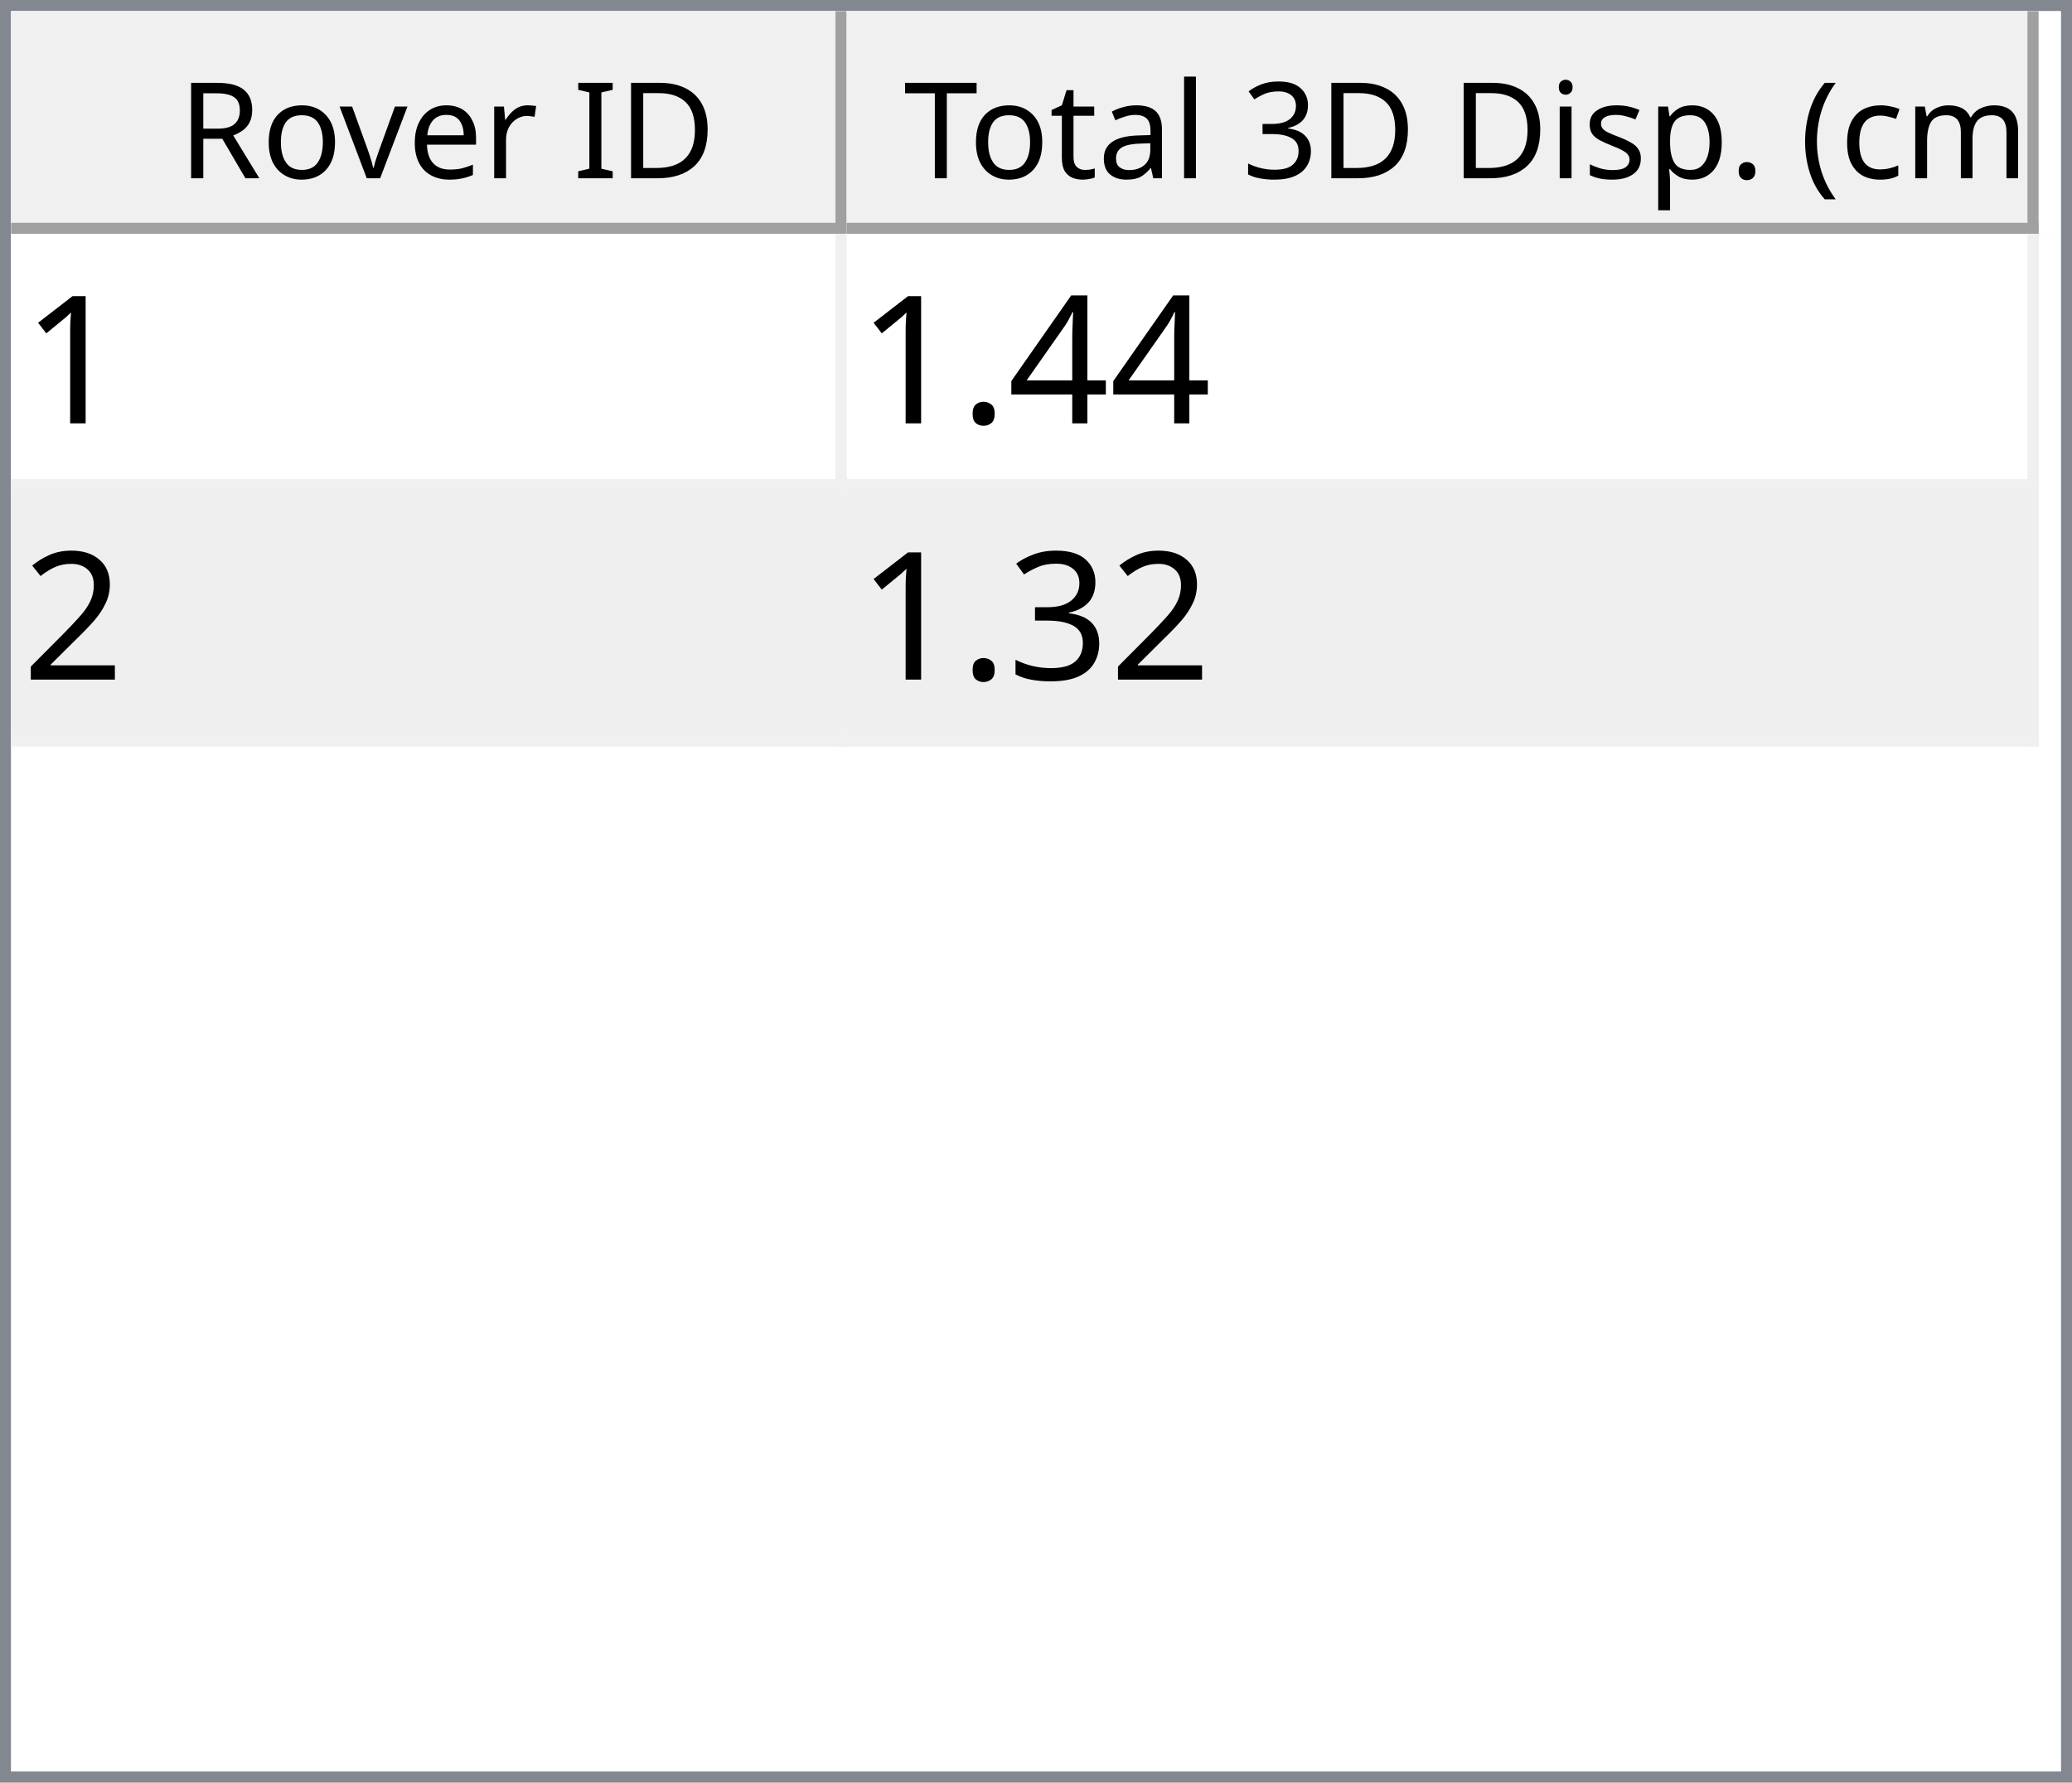
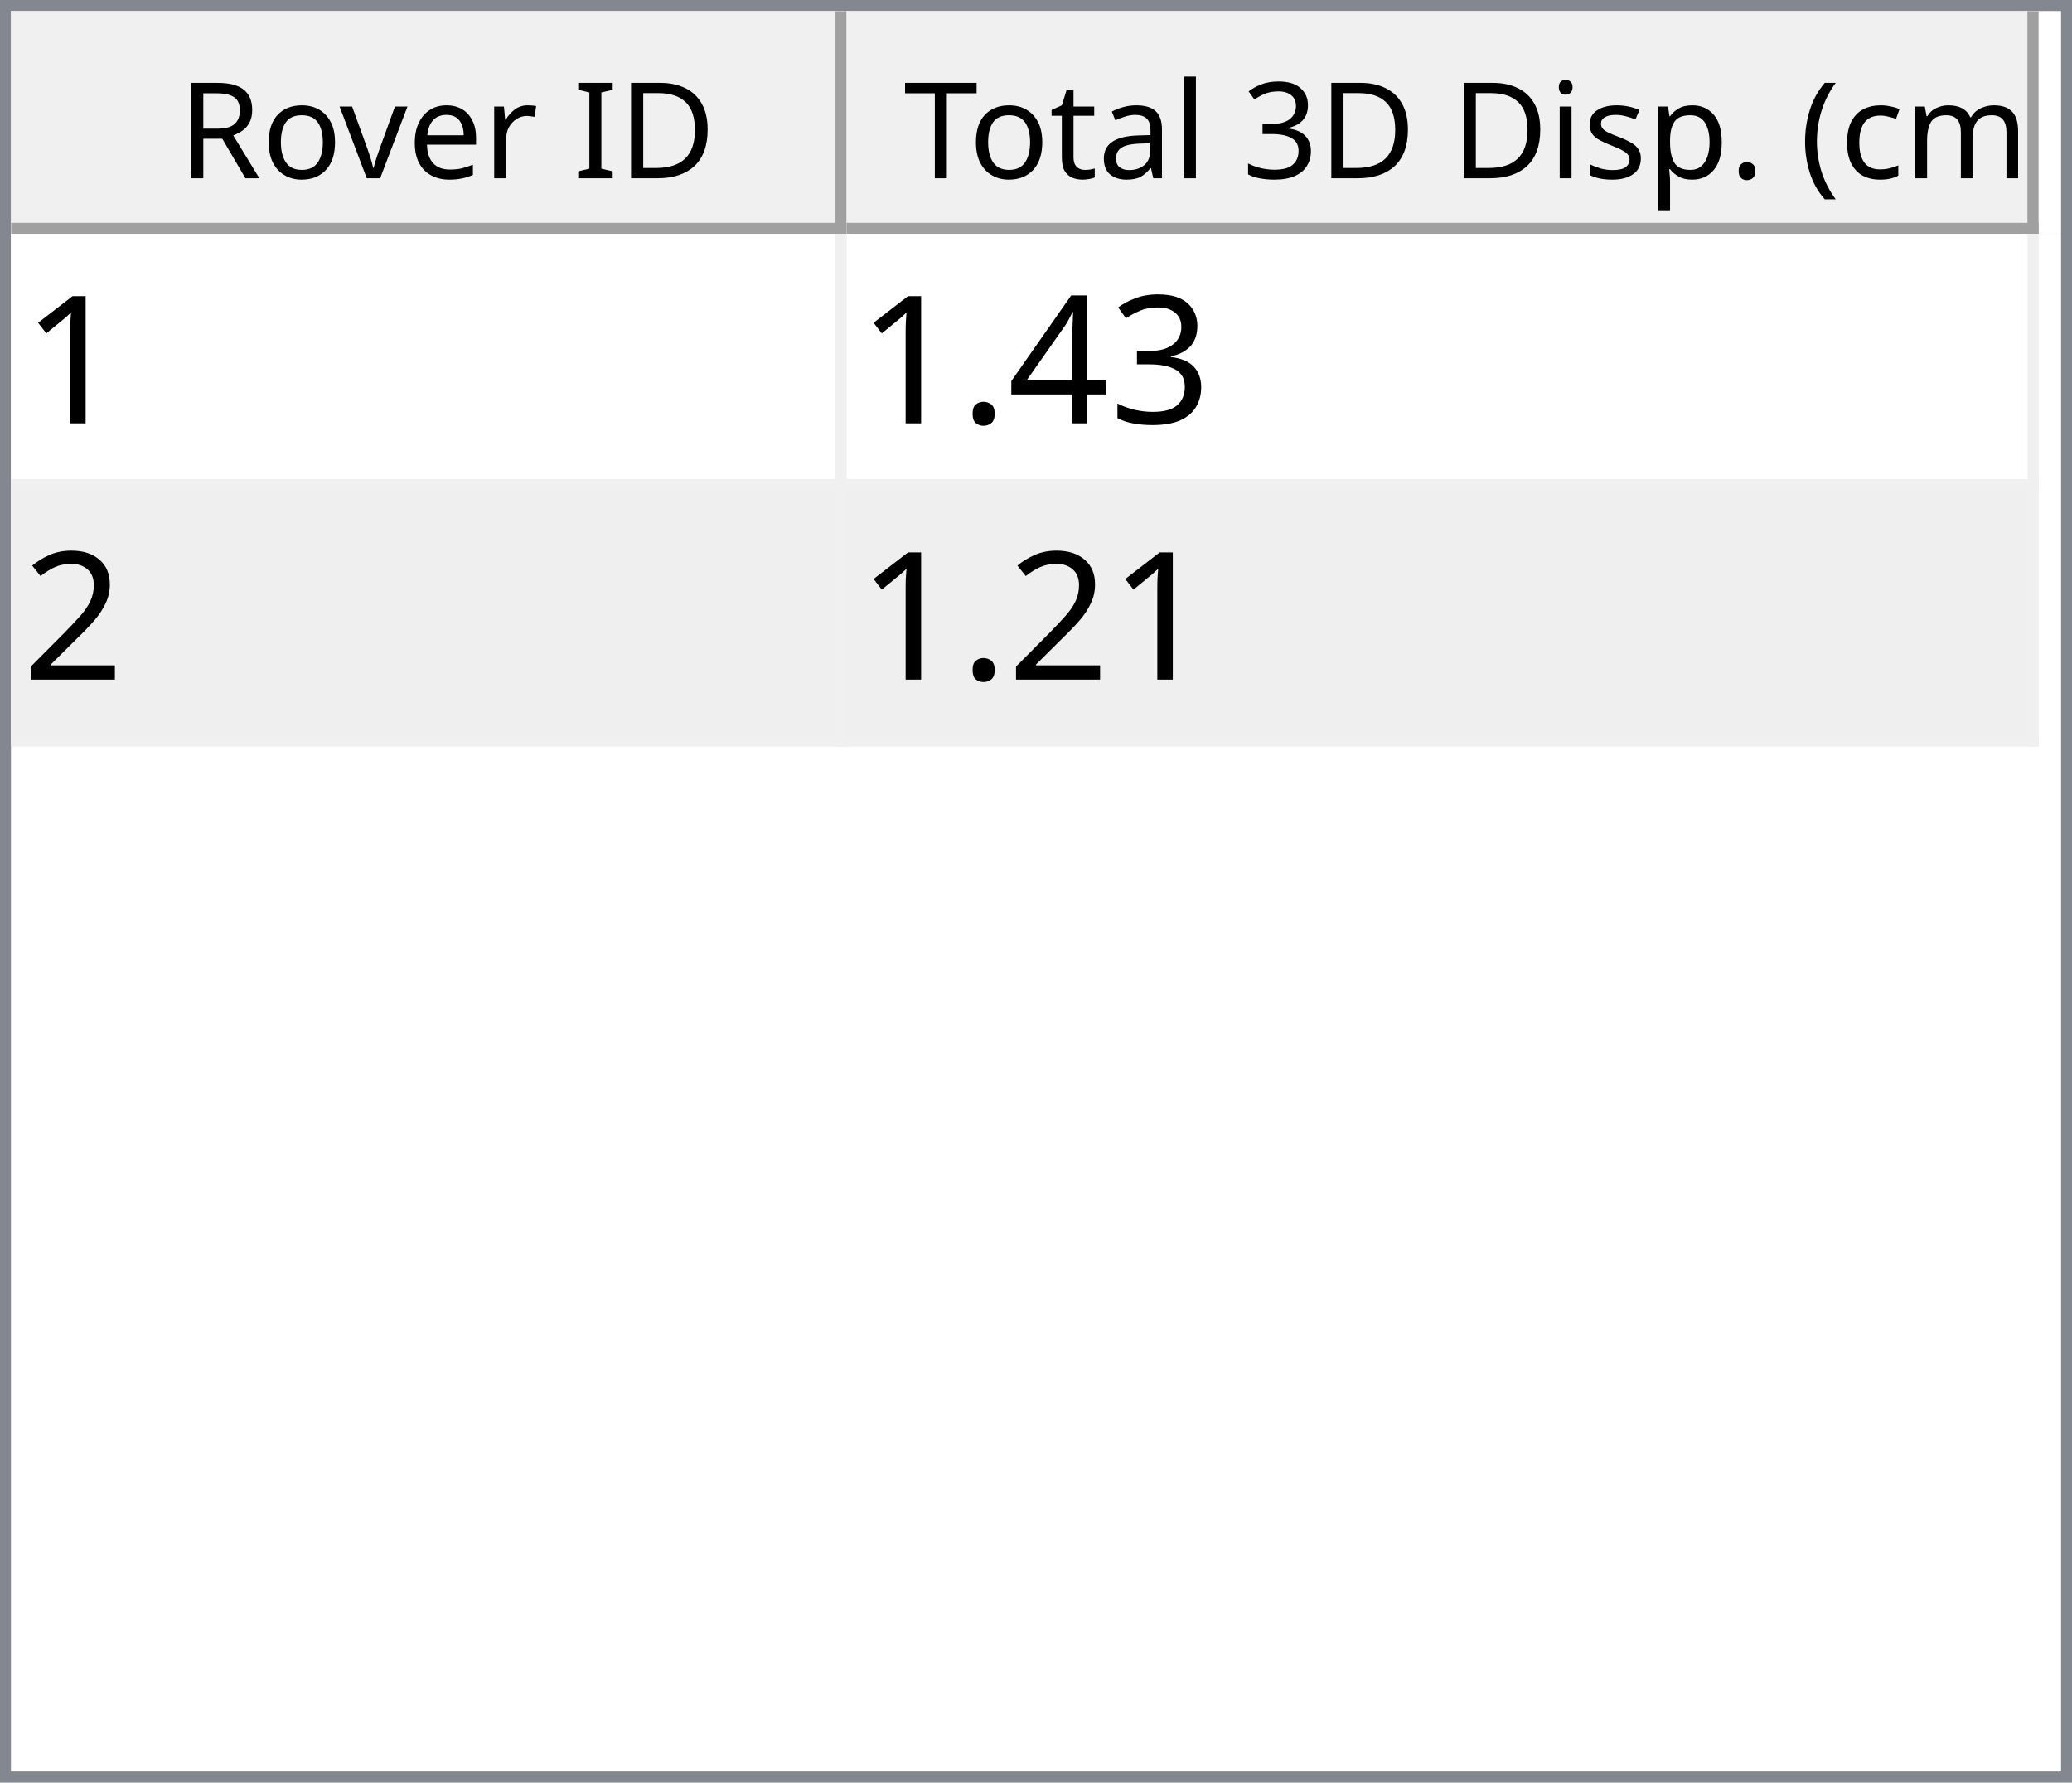
<svg xmlns="http://www.w3.org/2000/svg" style="fill-opacity:1; color-rendering:auto; color-interpolation:auto; text-rendering:auto; stroke:black; stroke-linecap:square; stroke-miterlimit:10; shape-rendering:auto; stroke-opacity:1; fill:black; stroke-dasharray:none; font-weight:normal; stroke-width:1; font-family:'Dialog'; font-style:normal; stroke-linejoin:miter; font-size:12px; stroke-dashoffset:0; image-rendering:auto;" width="186" height="160">
  <defs id="genericDefs" />
  <g>
    <defs id="defs1">
      <clipPath clipPathUnits="userSpaceOnUse" id="clipPath1">
        <path d="M0 0 L186 0 L186 160 L0 160 L0 0 Z" />
      </clipPath>
      <clipPath clipPathUnits="userSpaceOnUse" id="clipPath2">
        <path d="M0 0 L0 160 L186 160 L186 0 Z" />
      </clipPath>
      <clipPath clipPathUnits="userSpaceOnUse" id="clipPath3">
        <path d="M0 0 L0 20 L184 20 L184 0 Z" />
      </clipPath>
      <clipPath clipPathUnits="userSpaceOnUse" id="clipPath4">
        <path d="M0 0 L0 20 L75 20 L75 0 Z" />
      </clipPath>
      <clipPath clipPathUnits="userSpaceOnUse" id="clipPath5">
        <path d="M1 1 L1 19 L74 19 L74 1 Z" />
      </clipPath>
      <clipPath clipPathUnits="userSpaceOnUse" id="clipPath6">
        <path d="M0 0 L0 18 L73 18 L73 0 Z" />
      </clipPath>
      <clipPath clipPathUnits="userSpaceOnUse" id="clipPath7">
        <path d="M-0.5 -0.5 L-0.5 19.5 L74.5 19.5 L74.5 -0.5 Z" />
      </clipPath>
      <clipPath clipPathUnits="userSpaceOnUse" id="clipPath8">
        <path d="M0 0 L0 20 L107 20 L107 0 Z" />
      </clipPath>
      <clipPath clipPathUnits="userSpaceOnUse" id="clipPath9">
        <path d="M1 1 L1 19 L106 19 L106 1 Z" />
      </clipPath>
      <clipPath clipPathUnits="userSpaceOnUse" id="clipPath10">
        <path d="M0 0 L0 18 L105 18 L105 0 Z" />
      </clipPath>
      <clipPath clipPathUnits="userSpaceOnUse" id="clipPath11">
        <path d="M-0.5 -0.5 L-0.5 19.5 L106.5 19.5 L106.5 -0.5 Z" />
      </clipPath>
      <clipPath clipPathUnits="userSpaceOnUse" id="clipPath12">
        <path d="M0 0 L0 138 L184 138 L184 0 Z" />
      </clipPath>
      <clipPath clipPathUnits="userSpaceOnUse" id="clipPath13">
        <path d="M0 0 L0 46 L182 46 L182 0 Z" />
      </clipPath>
      <clipPath clipPathUnits="userSpaceOnUse" id="clipPath14">
        <path d="M-0.5 -0.5 L-0.5 45.5 L181.5 45.5 L181.5 -0.5 Z" />
      </clipPath>
      <clipPath clipPathUnits="userSpaceOnUse" id="clipPath15">
        <path d="M0 0 L0 22 L74 22 L74 0 Z" />
      </clipPath>
      <clipPath clipPathUnits="userSpaceOnUse" id="clipPath16">
        <path d="M0 0 L0 22 L106 22 L106 0 Z" />
      </clipPath>
      <font horiz-adv-x="64.551" id="font1">
        <font-face ascent="107.91" descent="25.098" units-per-em="100" style="font-style:normal; font-family:Segoe UI; font-weight:normal;" />
        <missing-glyph horiz-adv-x="64.551" d="M8.109 0 L8.109 68.266 L56.453 68.266 L56.453 0 L8.109 0 ZM15.328 7.234 L49.219 7.234 L49.219 61.031 L15.328 61.031 L15.328 7.234 Z" />
        <glyph unicode="D" horiz-adv-x="70.117" d="M9.188 0 L9.188 70.016 L28.516 70.016 Q65.531 70.016 65.531 35.891 Q65.531 19.672 55.25 9.836 Q44.969 0 27.734 0 L9.188 0 ZM17.391 62.594 L17.391 7.422 L27.828 7.422 Q41.609 7.422 49.273 14.797 Q56.938 22.172 56.938 35.688 Q56.938 62.594 28.328 62.594 L17.391 62.594 Z" />
        <glyph unicode="I" horiz-adv-x="26.611" d="M17.391 0 L9.188 0 L9.188 70.016 L17.391 70.016 L17.391 0 Z" />
        <glyph unicode=" " horiz-adv-x="27.393" d="" />
        <glyph unicode="r" horiz-adv-x="34.766" d="M34.188 41.891 Q32.078 43.5 28.125 43.5 Q23 43.5 19.555 38.672 Q16.109 33.844 16.109 25.484 L16.109 0 L8.109 0 L8.109 50 L16.109 50 L16.109 39.703 L16.312 39.703 Q18.016 44.969 21.531 47.922 Q25.047 50.875 29.391 50.875 Q32.516 50.875 34.188 50.203 L34.188 41.891 Z" />
        <glyph unicode="e" horiz-adv-x="52.295" d="M48.297 23 L12.984 23 Q13.188 14.656 17.484 10.109 Q21.781 5.562 29.297 5.562 Q37.75 5.562 44.828 11.141 L44.828 3.609 Q38.234 -1.172 27.391 -1.172 Q16.797 -1.172 10.742 5.641 Q4.688 12.453 4.688 24.812 Q4.688 36.469 11.305 43.82 Q17.922 51.172 27.734 51.172 Q37.547 51.172 42.922 44.828 Q48.297 38.484 48.297 27.203 L48.297 23 ZM40.094 29.781 Q40.047 36.719 36.75 40.578 Q33.453 44.438 27.594 44.438 Q21.922 44.438 17.969 40.383 Q14.016 36.328 13.094 29.781 L40.094 29.781 Z" />
        <glyph unicode="v" horiz-adv-x="47.9" d="M47.406 50 L27.484 0 L19.625 0 L0.688 50 L9.469 50 L22.172 13.672 Q23.578 9.672 23.922 6.688 L24.125 6.688 Q24.609 10.453 25.688 13.484 L38.969 50 L47.406 50 Z" />
        <glyph unicode="o" horiz-adv-x="58.594" d="M29 -1.172 Q17.922 -1.172 11.305 5.836 Q4.688 12.844 4.688 24.422 Q4.688 37.016 11.57 44.094 Q18.453 51.172 30.172 51.172 Q41.359 51.172 47.633 44.289 Q53.906 37.406 53.906 25.203 Q53.906 13.234 47.141 6.031 Q40.375 -1.172 29 -1.172 ZM29.594 44.438 Q21.875 44.438 17.383 39.188 Q12.891 33.938 12.891 24.703 Q12.891 15.828 17.43 10.695 Q21.969 5.562 29.594 5.562 Q37.359 5.562 41.531 10.594 Q45.703 15.625 45.703 24.906 Q45.703 34.281 41.531 39.359 Q37.359 44.438 29.594 44.438 Z" />
        <glyph unicode="R" horiz-adv-x="59.814" d="M59.375 0 L49.609 0 L37.891 19.625 Q36.281 22.359 34.766 24.289 Q33.25 26.219 31.664 27.438 Q30.078 28.656 28.25 29.219 Q26.422 29.781 24.125 29.781 L17.391 29.781 L17.391 0 L9.188 0 L9.188 70.016 L30.078 70.016 Q34.672 70.016 38.555 68.867 Q42.438 67.719 45.289 65.375 Q48.141 63.031 49.758 59.547 Q51.375 56.062 51.375 51.375 Q51.375 47.703 50.273 44.656 Q49.172 41.609 47.148 39.211 Q45.125 36.812 42.266 35.133 Q39.406 33.453 35.844 32.516 L35.844 32.328 Q37.594 31.547 38.891 30.547 Q40.188 29.547 41.359 28.18 Q42.531 26.812 43.68 25.078 Q44.828 23.344 46.234 21.047 L59.375 0 ZM17.391 62.594 L17.391 37.203 L28.516 37.203 Q31.594 37.203 34.203 38.133 Q36.812 39.062 38.719 40.797 Q40.625 42.531 41.703 45.047 Q42.781 47.562 42.781 50.688 Q42.781 56.297 39.141 59.445 Q35.5 62.594 28.609 62.594 L17.391 62.594 Z" />
        <glyph unicode=")" horiz-adv-x="30.176" d="M8.297 -15.922 L1.172 -15.922 Q16.406 2.344 16.406 26.812 Q16.406 51.469 1.078 70.016 L8.297 70.016 Q23.531 52.156 23.531 26.703 Q23.531 1.375 8.297 -15.922 Z" />
        <glyph unicode="m" horiz-adv-x="86.133" d="M79.109 0 L71.094 0 L71.094 28.719 Q71.094 37.016 68.531 40.727 Q65.969 44.438 59.906 44.438 Q54.781 44.438 51.195 39.75 Q47.609 35.062 47.609 28.516 L47.609 0 L39.594 0 L39.594 29.688 Q39.594 44.438 28.219 44.438 Q22.953 44.438 19.531 40.016 Q16.109 35.594 16.109 28.516 L16.109 0 L8.109 0 L8.109 50 L16.109 50 L16.109 42.094 L16.312 42.094 Q21.625 51.172 31.844 51.172 Q36.969 51.172 40.773 48.312 Q44.578 45.453 46 40.828 Q51.562 51.172 62.594 51.172 Q79.109 51.172 79.109 30.812 L79.109 0 Z" />
        <glyph unicode="c" horiz-adv-x="46.191" d="M42.188 2.297 Q36.422 -1.172 28.516 -1.172 Q17.828 -1.172 11.258 5.789 Q4.688 12.75 4.688 23.828 Q4.688 36.188 11.766 43.68 Q18.844 51.172 30.672 51.172 Q37.25 51.172 42.281 48.734 L42.281 40.531 Q36.719 44.438 30.375 44.438 Q22.703 44.438 17.797 38.945 Q12.891 33.453 12.891 24.516 Q12.891 15.719 17.508 10.641 Q22.125 5.562 29.891 5.562 Q36.422 5.562 42.188 9.906 L42.188 2.297 Z" />
        <glyph unicode="(" horiz-adv-x="30.176" d="M29.109 -15.922 L21.969 -15.922 Q6.844 1.375 6.844 26.703 Q6.844 52.156 21.969 70.016 L29.203 70.016 Q13.875 51.469 13.875 26.812 Q13.875 2.344 29.109 -15.922 Z" />
        <glyph unicode="." horiz-adv-x="21.68" d="M10.891 -1.078 Q8.641 -1.078 7.055 0.539 Q5.469 2.156 5.469 4.391 Q5.469 6.641 7.055 8.273 Q8.641 9.906 10.891 9.906 Q13.188 9.906 14.797 8.273 Q16.406 6.641 16.406 4.391 Q16.406 2.156 14.797 0.539 Q13.188 -1.078 10.891 -1.078 Z" />
        <glyph unicode="p" horiz-adv-x="58.789" d="M16.312 7.234 L16.109 7.234 L16.109 -23 L8.109 -23 L8.109 50 L16.109 50 L16.109 41.219 L16.312 41.219 Q22.219 51.172 33.594 51.172 Q43.266 51.172 48.688 44.461 Q54.109 37.75 54.109 26.469 Q54.109 13.922 48 6.375 Q41.891 -1.172 31.297 -1.172 Q21.578 -1.172 16.312 7.234 ZM16.109 27.391 L16.109 20.406 Q16.109 14.203 20.141 9.883 Q24.172 5.562 30.375 5.562 Q37.641 5.562 41.773 11.133 Q45.906 16.703 45.906 26.609 Q45.906 34.969 42.047 39.703 Q38.188 44.438 31.594 44.438 Q24.609 44.438 20.359 39.578 Q16.109 34.719 16.109 27.391 Z" />
        <glyph unicode="s" horiz-adv-x="42.432" d="M5.078 1.812 L5.078 10.406 Q11.625 5.562 19.484 5.562 Q30.031 5.562 30.031 12.594 Q30.031 14.594 29.125 15.992 Q28.219 17.391 26.68 18.461 Q25.141 19.531 23.07 20.383 Q21 21.234 18.609 22.172 Q15.281 23.484 12.766 24.828 Q10.25 26.172 8.57 27.859 Q6.891 29.547 6.031 31.695 Q5.172 33.844 5.172 36.719 Q5.172 40.234 6.789 42.945 Q8.406 45.656 11.086 47.484 Q13.766 49.312 17.211 50.242 Q20.656 51.172 24.312 51.172 Q30.812 51.172 35.938 48.922 L35.938 40.828 Q30.422 44.438 23.25 44.438 Q21 44.438 19.195 43.922 Q17.391 43.406 16.094 42.477 Q14.797 41.547 14.086 40.258 Q13.375 38.969 13.375 37.406 Q13.375 35.453 14.086 34.133 Q14.797 32.812 16.164 31.789 Q17.531 30.766 19.484 29.938 Q21.438 29.109 23.922 28.125 Q27.25 26.859 29.883 25.516 Q32.516 24.172 34.375 22.484 Q36.234 20.797 37.234 18.602 Q38.234 16.406 38.234 13.375 Q38.234 9.672 36.602 6.938 Q34.969 4.203 32.234 2.398 Q29.5 0.594 25.93 -0.289 Q22.359 -1.172 18.453 -1.172 Q10.75 -1.172 5.078 1.812 Z" />
        <glyph unicode="i" horiz-adv-x="24.219" d="M12.203 62.703 Q10.062 62.703 8.547 64.164 Q7.031 65.625 7.031 67.875 Q7.031 70.125 8.547 71.609 Q10.062 73.094 12.203 73.094 Q14.406 73.094 15.945 71.609 Q17.484 70.125 17.484 67.875 Q17.484 65.719 15.945 64.211 Q14.406 62.703 12.203 62.703 ZM16.109 0 L8.109 0 L8.109 50 L16.109 50 L16.109 0 Z" />
        <glyph unicode="3" horiz-adv-x="53.906" d="M46.531 19.828 Q46.531 15.094 44.75 11.211 Q42.969 7.328 39.719 4.57 Q36.469 1.812 31.93 0.297 Q27.391 -1.219 21.922 -1.219 Q11.922 -1.219 6 2.594 L6 11.188 Q13.094 5.609 22.219 5.609 Q25.875 5.609 28.828 6.539 Q31.781 7.469 33.906 9.227 Q36.031 10.984 37.18 13.477 Q38.328 15.969 38.328 19.094 Q38.328 32.812 18.797 32.812 L12.984 32.812 L12.984 39.594 L18.5 39.594 Q35.797 39.594 35.797 52.484 Q35.797 64.406 22.609 64.406 Q15.188 64.406 8.688 59.422 L8.688 67.188 Q15.375 71.188 24.609 71.188 Q29 71.188 32.57 69.969 Q36.141 68.75 38.68 66.555 Q41.219 64.359 42.609 61.281 Q44 58.203 44 54.5 Q44 40.672 30.031 36.719 L30.031 36.531 Q33.594 36.141 36.625 34.797 Q39.656 33.453 41.852 31.305 Q44.047 29.156 45.289 26.25 Q46.531 23.344 46.531 19.828 Z" />
        <glyph unicode="l" horiz-adv-x="24.219" d="M16.109 0 L8.109 0 L8.109 74.031 L16.109 74.031 L16.109 0 Z" />
        <glyph unicode="a" horiz-adv-x="50.879" d="M43.891 0 L35.891 0 L35.891 7.812 L35.688 7.812 Q30.469 -1.172 20.312 -1.172 Q12.844 -1.172 8.617 2.781 Q4.391 6.734 4.391 13.281 Q4.391 27.297 20.906 29.594 L35.891 31.688 Q35.891 44.438 25.594 44.438 Q16.547 44.438 9.281 38.281 L9.281 46.484 Q16.656 51.172 26.266 51.172 Q43.891 51.172 43.891 32.516 L43.891 0 ZM35.891 25.297 L23.828 23.641 Q18.266 22.859 15.43 20.875 Q12.594 18.891 12.594 13.875 Q12.594 10.203 15.211 7.883 Q17.828 5.562 22.172 5.562 Q28.125 5.562 32.008 9.742 Q35.891 13.922 35.891 20.312 L35.891 25.297 Z" />
        <glyph unicode="t" horiz-adv-x="33.887" d="M31.297 0.484 Q28.469 -1.078 23.828 -1.078 Q10.688 -1.078 10.688 13.578 L10.688 43.172 L2.094 43.172 L2.094 50 L10.688 50 L10.688 62.203 L18.703 64.797 L18.703 50 L31.297 50 L31.297 43.172 L18.703 43.172 L18.703 14.984 Q18.703 9.969 20.414 7.82 Q22.125 5.672 26.078 5.672 Q29.109 5.672 31.297 7.328 L31.297 0.484 Z" />
        <glyph unicode="T" horiz-adv-x="52.393" d="M50.594 62.594 L30.375 62.594 L30.375 0 L22.172 0 L22.172 62.594 L2 62.594 L2 70.016 L50.594 70.016 L50.594 62.594 Z" />
      </font>
      <font horiz-adv-x="75.0" id="font2">
        <font-face ascent="100.537" descent="21.973" units-per-em="100" style="font-style:normal; font-family:sans-serif; font-weight:normal;" />
        <missing-glyph horiz-adv-x="75.0" d="M12.5 0 L12.5 62.5 L62.5 62.5 L62.5 0 L12.5 0 ZM14.062 1.562 L60.938 1.562 L60.938 60.938 L14.062 60.938 L14.062 1.562 Z" />
        <glyph unicode="1" horiz-adv-x="55.615" d="M37.25 0 L28.469 0 L28.469 56 Q25.297 52.984 20.141 49.953 Q14.984 46.922 10.891 45.406 L10.891 53.906 Q18.266 57.375 23.781 62.305 Q29.297 67.234 31.594 71.875 L37.25 71.875 L37.25 0 Z" />
+         <glyph unicode="3" horiz-adv-x="55.615" d="M4.203 18.891 L12.984 20.062 Q14.5 12.594 18.141 9.297 Q21.781 6 27 6 Q33.203 6 37.477 10.297 Q41.75 14.594 41.75 20.953 Q41.75 27 37.797 30.93 Q33.844 34.859 27.734 34.859 Q25.25 34.859 21.531 33.891 L22.516 41.609 Q23.391 41.5 23.922 41.5 Q29.547 41.5 34.039 44.43 Q38.531 47.359 38.531 53.469 Q38.531 58.297 35.258 61.477 Q31.984 64.656 26.812 64.656 Q21.688 64.656 18.266 61.43 Q14.844 58.203 13.875 51.766 L5.078 53.328 Q6.688 62.156 12.398 67.016 Q18.109 71.875 26.609 71.875 Q32.469 71.875 37.398 69.359 Q42.328 66.844 44.945 62.5 Q47.562 58.156 47.562 53.266 Q47.562 48.641 45.07 44.828 Q42.578 41.016 37.703 38.766 Q44.047 37.312 47.562 32.695 Q51.078 28.078 51.078 21.141 Q51.078 11.766 44.242 5.25 Q37.406 -1.266 26.953 -1.266 Q17.531 -1.266 11.305 4.352 Q5.078 9.969 4.203 18.891 Z" />
        <glyph unicode="4" horiz-adv-x="55.615" d="M32.328 0 L32.328 17.141 L1.266 17.141 L1.266 25.203 L33.938 71.578 L41.109 71.578 L41.109 25.203 L50.781 25.203 L50.781 17.141 L41.109 17.141 L41.109 0 L32.328 0 ZM32.328 25.203 L32.328 57.469 L9.906 25.203 L32.328 25.203 Z" />
        <glyph unicode="." horiz-adv-x="27.783" d="M9.078 0 L9.078 10.016 L19.094 10.016 L19.094 0 L9.078 0 Z" />
        <glyph unicode="2" horiz-adv-x="55.615" d="M50.344 8.453 L50.344 0 L3.031 0 Q2.938 3.172 4.047 6.109 Q5.859 10.938 9.836 15.625 Q13.812 20.312 21.344 26.469 Q33.016 36.031 37.117 41.625 Q41.219 47.219 41.219 52.203 Q41.219 57.422 37.477 61.008 Q33.734 64.594 27.734 64.594 Q21.391 64.594 17.578 60.789 Q13.766 56.984 13.719 50.25 L4.688 51.172 Q5.609 61.281 11.664 66.578 Q17.719 71.875 27.938 71.875 Q38.234 71.875 44.242 66.164 Q50.25 60.453 50.25 52 Q50.25 47.703 48.492 43.555 Q46.734 39.406 42.656 34.812 Q38.578 30.219 29.109 22.219 Q21.188 15.578 18.945 13.211 Q16.703 10.844 15.234 8.453 L50.344 8.453 Z" />
-         <glyph unicode="3" horiz-adv-x="55.615" d="M4.203 18.891 L12.984 20.062 Q14.5 12.594 18.141 9.297 Q21.781 6 27 6 Q33.203 6 37.477 10.297 Q41.75 14.594 41.75 20.953 Q41.75 27 37.797 30.93 Q33.844 34.859 27.734 34.859 Q25.25 34.859 21.531 33.891 L22.516 41.609 Q23.391 41.5 23.922 41.5 Q29.547 41.5 34.039 44.43 Q38.531 47.359 38.531 53.469 Q38.531 58.297 35.258 61.477 Q31.984 64.656 26.812 64.656 Q21.688 64.656 18.266 61.43 Q14.844 58.203 13.875 51.766 L5.078 53.328 Q6.688 62.156 12.398 67.016 Q18.109 71.875 26.609 71.875 Q32.469 71.875 37.398 69.359 Q42.328 66.844 44.945 62.5 Q47.562 58.156 47.562 53.266 Q47.562 48.641 45.07 44.828 Q42.578 41.016 37.703 38.766 Q44.047 37.312 47.562 32.695 Q51.078 28.078 51.078 21.141 Q51.078 11.766 44.242 5.25 Q37.406 -1.266 26.953 -1.266 Q17.531 -1.266 11.305 4.352 Q5.078 9.969 4.203 18.891 Z" />
      </font>
    </defs>
    <g style="fill:white; stroke:white;">
      <rect x="0" y="0" width="186" style="clip-path:url(#clipPath1); stroke:none;" height="160" />
    </g>
    <g style="fill:white; text-rendering:optimizeSpeed; color-rendering:optimizeSpeed; image-rendering:optimizeSpeed; shape-rendering:crispEdges; stroke:white; color-interpolation:sRGB;">
      <rect x="0" width="186" height="160" y="0" style="stroke:none;" />
      <path style="stroke:none;" d="M0 160 L186 160 L186 0 L0 0 Z" />
    </g>
    <g style="fill:rgb(240,240,240); font-family:'Segoe UI'; stroke:rgb(240,240,240);">
      <rect x="0" y="0" width="186" style="clip-path:url(#clipPath2); stroke:none;" height="160" />
    </g>
    <g style="fill:rgb(130,135,144); font-family:'Segoe UI'; stroke:rgb(130,135,144);">
      <path d="M0 0 L186 0 L186 160 L0 160 L0 0 ZM1 1 L185 1 L185 159 L1 159 L1 1 Z" style="fill-rule:evenodd; clip-path:url(#clipPath2); stroke:none;" />
    </g>
    <g style="fill:white; font-family:'Segoe UI'; stroke:white;" transform="translate(1,1)">
      <rect x="0" y="0" width="184" style="clip-path:url(#clipPath3); stroke:none;" height="20" />
    </g>
    <g style="fill:rgb(240,240,240); font-family:'Segoe UI'; stroke:rgb(240,240,240);" transform="translate(1,1)">
      <rect x="0" y="0" width="75" style="clip-path:url(#clipPath4); stroke:none;" height="20" />
    </g>
    <g style="font-family:'Segoe UI';" transform="translate(2,2)">
      <text x="14" xml:space="preserve" y="14" style="clip-path:url(#clipPath6); stroke:none;">Rover ID</text>
    </g>
    <g style="fill:rgb(160,160,160); font-family:'Segoe UI'; stroke:rgb(160,160,160); stroke-linejoin:bevel;" transform="translate(1.5,1.5)">
      <line x1="74" x2="74" y1="0" style="fill:none; clip-path:url(#clipPath7);" y2="19" />
    </g>
    <g style="fill:rgb(160,160,160); font-family:'Segoe UI'; stroke:rgb(160,160,160); stroke-linejoin:bevel;" transform="matrix(1,0,0,1,1,1) translate(0.5,0.5)">
      <line x1="0" x2="74" y1="19" style="fill:none; clip-path:url(#clipPath7);" y2="19" />
    </g>
    <g style="fill:rgb(240,240,240); font-family:'Segoe UI'; stroke:rgb(240,240,240);" transform="translate(76,1)">
      <rect x="0" y="0" width="107" style="clip-path:url(#clipPath8); stroke:none;" height="20" />
    </g>
    <g style="font-family:'Segoe UI';" transform="translate(77,2)">
      <text x="1" xml:space="preserve" y="14" style="clip-path:url(#clipPath10); stroke:none;"> Total 3D Disp. (cm)</text>
    </g>
    <g style="fill:rgb(160,160,160); font-family:'Segoe UI'; stroke:rgb(160,160,160); stroke-linejoin:bevel;" transform="translate(76.5,1.5)">
      <line x1="106" x2="106" y1="0" style="fill:none; clip-path:url(#clipPath11);" y2="19" />
    </g>
    <g style="fill:rgb(160,160,160); font-family:'Segoe UI'; stroke:rgb(160,160,160); stroke-linejoin:bevel;" transform="matrix(1,0,0,1,76,1) translate(0.5,0.5)">
      <line x1="0" x2="106" y1="19" style="fill:none; clip-path:url(#clipPath11);" y2="19" />
    </g>
    <g style="fill:white; font-family:'Segoe UI'; stroke:white;" transform="translate(1,21)">
      <rect x="0" y="0" width="184" style="clip-path:url(#clipPath12); stroke:none;" height="138" />
    </g>
    <g style="fill:rgb(240,240,240); font-size:16px; font-family:sans-serif; stroke:rgb(240,240,240);" transform="translate(1,21)">
      <rect x="0" y="0" width="182" style="clip-path:url(#clipPath13); stroke:none;" height="46" />
      <line transform="translate(0.5,0.5)" x1="0" x2="181" y1="22" style="clip-path:url(#clipPath14); fill:none; stroke-linejoin:bevel;" y2="22" />
    </g>
    <g transform="matrix(1,0,0,1,1,21) translate(0.5,0.5)" style="fill:rgb(240,240,240); font-size:16px; font-family:sans-serif; stroke:rgb(240,240,240); stroke-linejoin:bevel;">
      <line x1="0" x2="181" y1="45" style="fill:none; clip-path:url(#clipPath14);" y2="45" />
    </g>
    <g transform="matrix(1,0,0,1,1,21) translate(0.5,0.5)" style="fill:rgb(240,240,240); font-size:16px; font-family:sans-serif; stroke:rgb(240,240,240); stroke-linejoin:bevel;">
      <line x1="74" x2="74" y1="0" style="fill:none; clip-path:url(#clipPath14);" y2="45" />
    </g>
    <g transform="matrix(1,0,0,1,1,21) translate(0.5,0.5)" style="fill:rgb(240,240,240); font-size:16px; font-family:sans-serif; stroke:rgb(240,240,240); stroke-linejoin:bevel;">
      <line x1="181" x2="181" y1="0" style="fill:none; clip-path:url(#clipPath14);" y2="45" />
    </g>
    <g style="fill:white; font-size:16px; font-family:sans-serif; stroke:white;" transform="matrix(1,0,0,1,1,21)">
      <rect x="0" y="0" width="74" style="clip-path:url(#clipPath15); stroke:none;" height="22" />
      <text x="1" y="17" style="fill:black; clip-path:url(#clipPath15); stroke:none;" xml:space="preserve">1</text>
    </g>
    <g style="fill:white; font-size:16px; font-family:sans-serif; stroke:white;" transform="matrix(1,0,0,1,1,21) translate(75,0)">
      <rect x="0" y="0" width="106" style="clip-path:url(#clipPath16); stroke:none;" height="22" />
-       <text x="1" y="17" style="fill:black; clip-path:url(#clipPath16); stroke:none;" xml:space="preserve">1.44</text>
+       <text x="1" y="17" style="fill:black; clip-path:url(#clipPath16); stroke:none;" xml:space="preserve">1.43</text>
    </g>
    <g style="fill:rgb(239,239,239); font-size:16px; font-family:sans-serif; stroke:rgb(239,239,239);" transform="matrix(1,0,0,1,1,21) translate(0,23)">
      <rect x="0" y="0" width="74" style="clip-path:url(#clipPath15); stroke:none;" height="22" />
      <text x="1" y="17" style="fill:black; clip-path:url(#clipPath15); stroke:none;" xml:space="preserve">2</text>
    </g>
    <g style="fill:rgb(239,239,239); font-size:16px; font-family:sans-serif; stroke:rgb(239,239,239);" transform="matrix(1,0,0,1,1,21) translate(75,23)">
      <rect x="0" y="0" width="106" style="clip-path:url(#clipPath16); stroke:none;" height="22" />
-       <text x="1" y="17" style="fill:black; clip-path:url(#clipPath16); stroke:none;" xml:space="preserve">1.32</text>
+       <text x="1" y="17" style="fill:black; clip-path:url(#clipPath16); stroke:none;" xml:space="preserve">1.21</text>
    </g>
  </g>
</svg>
